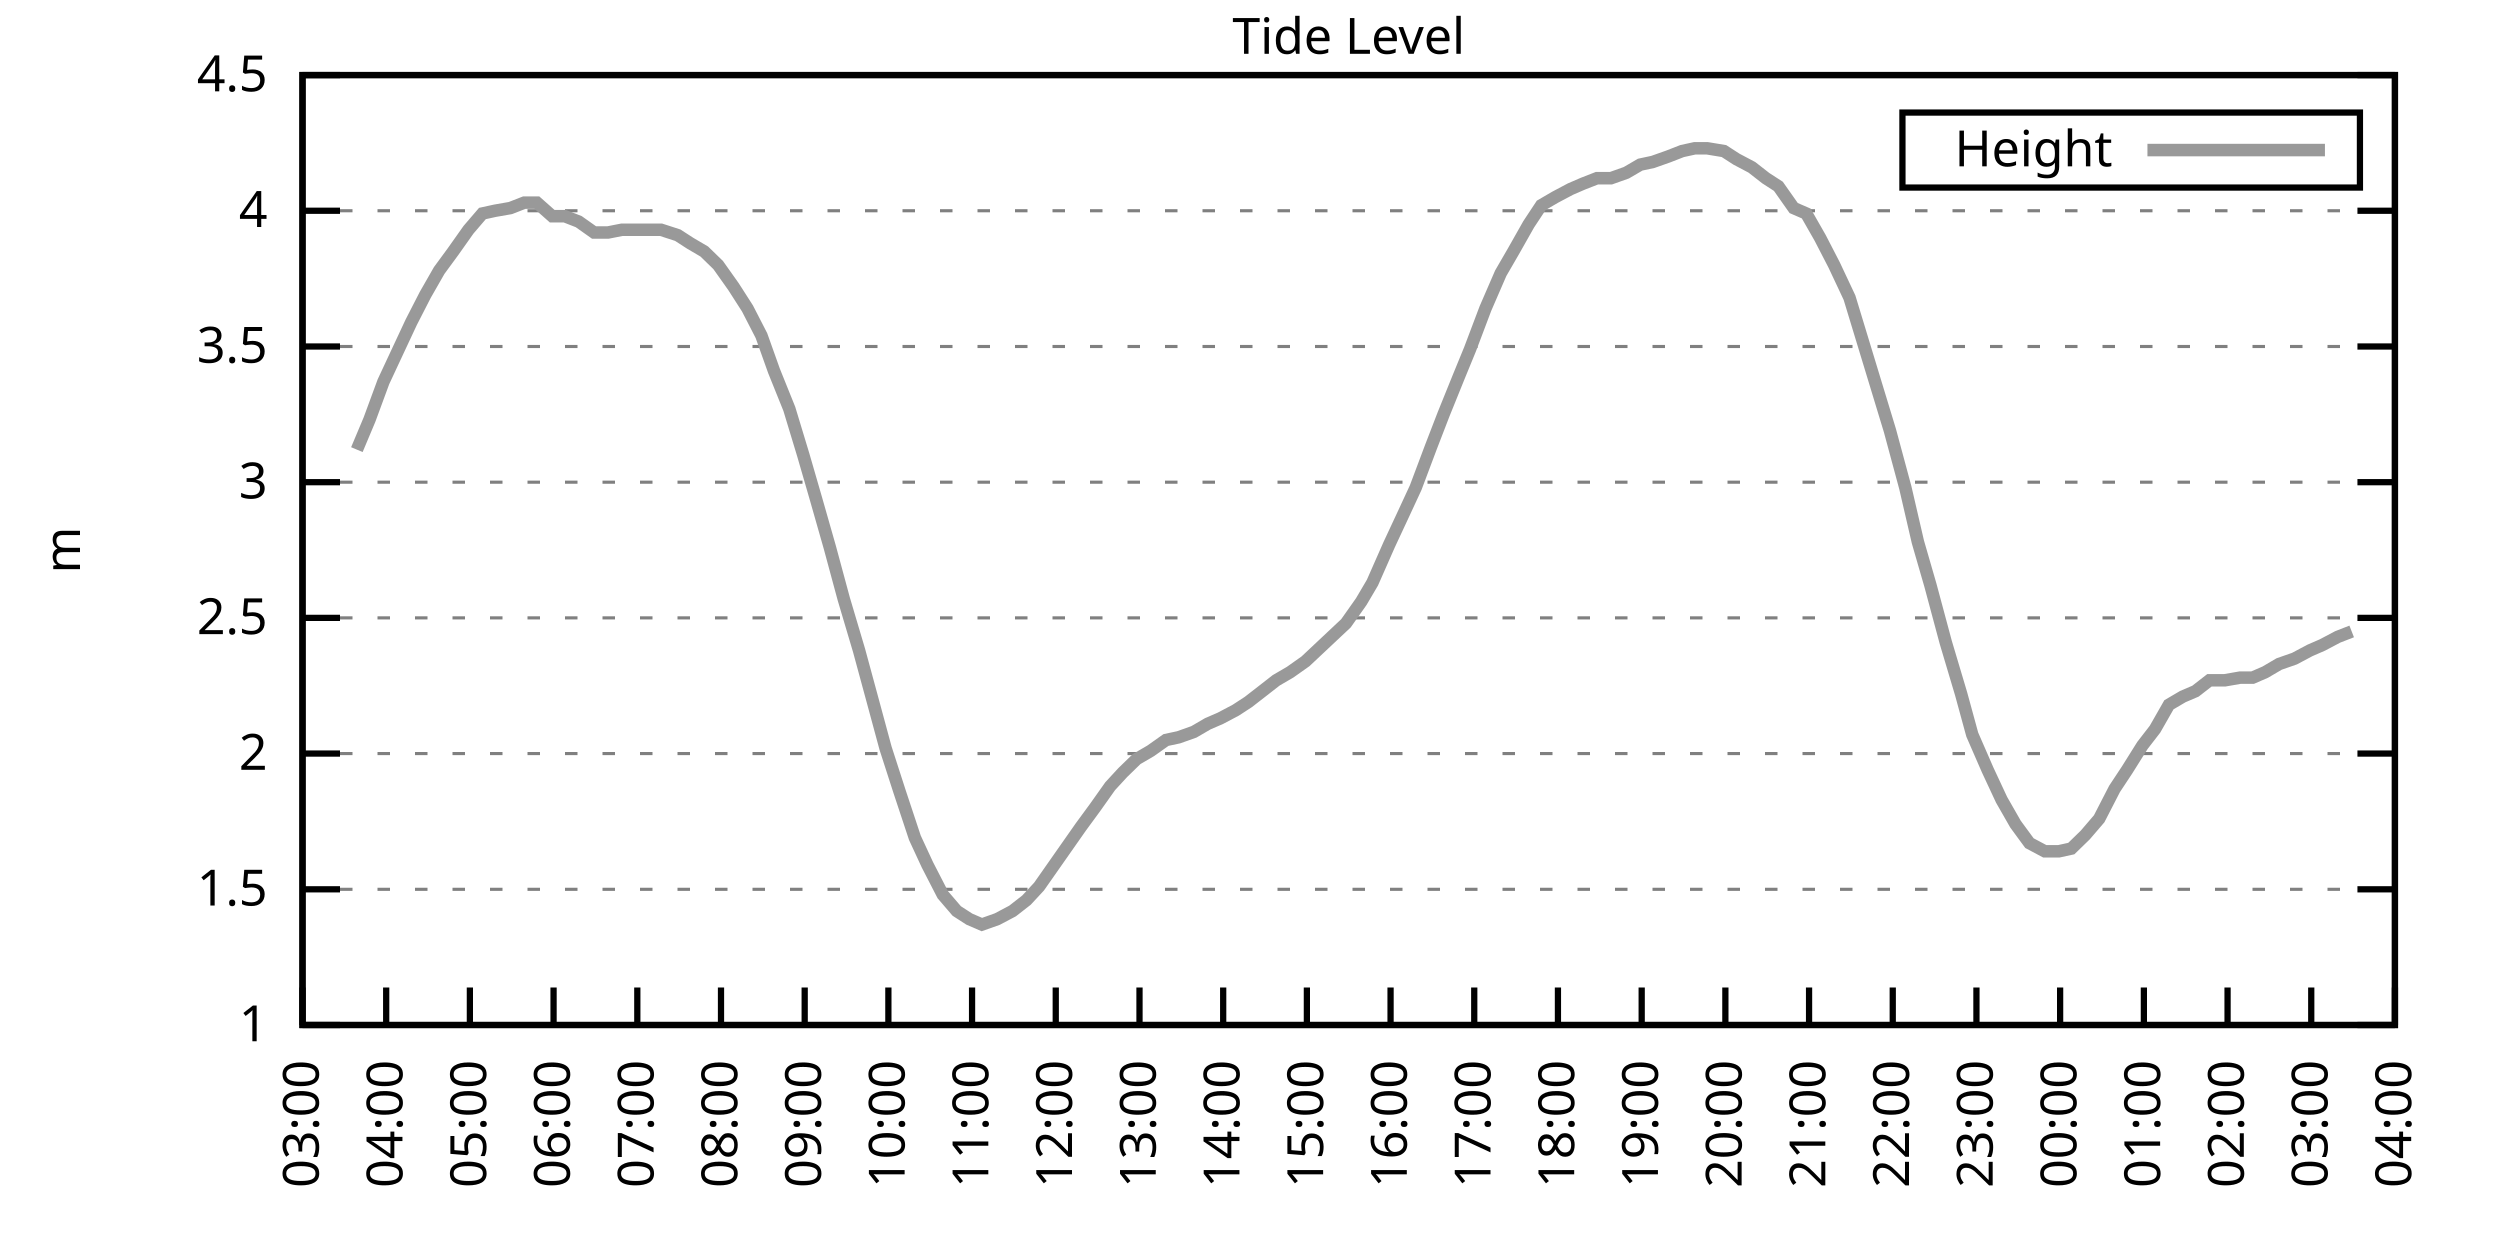
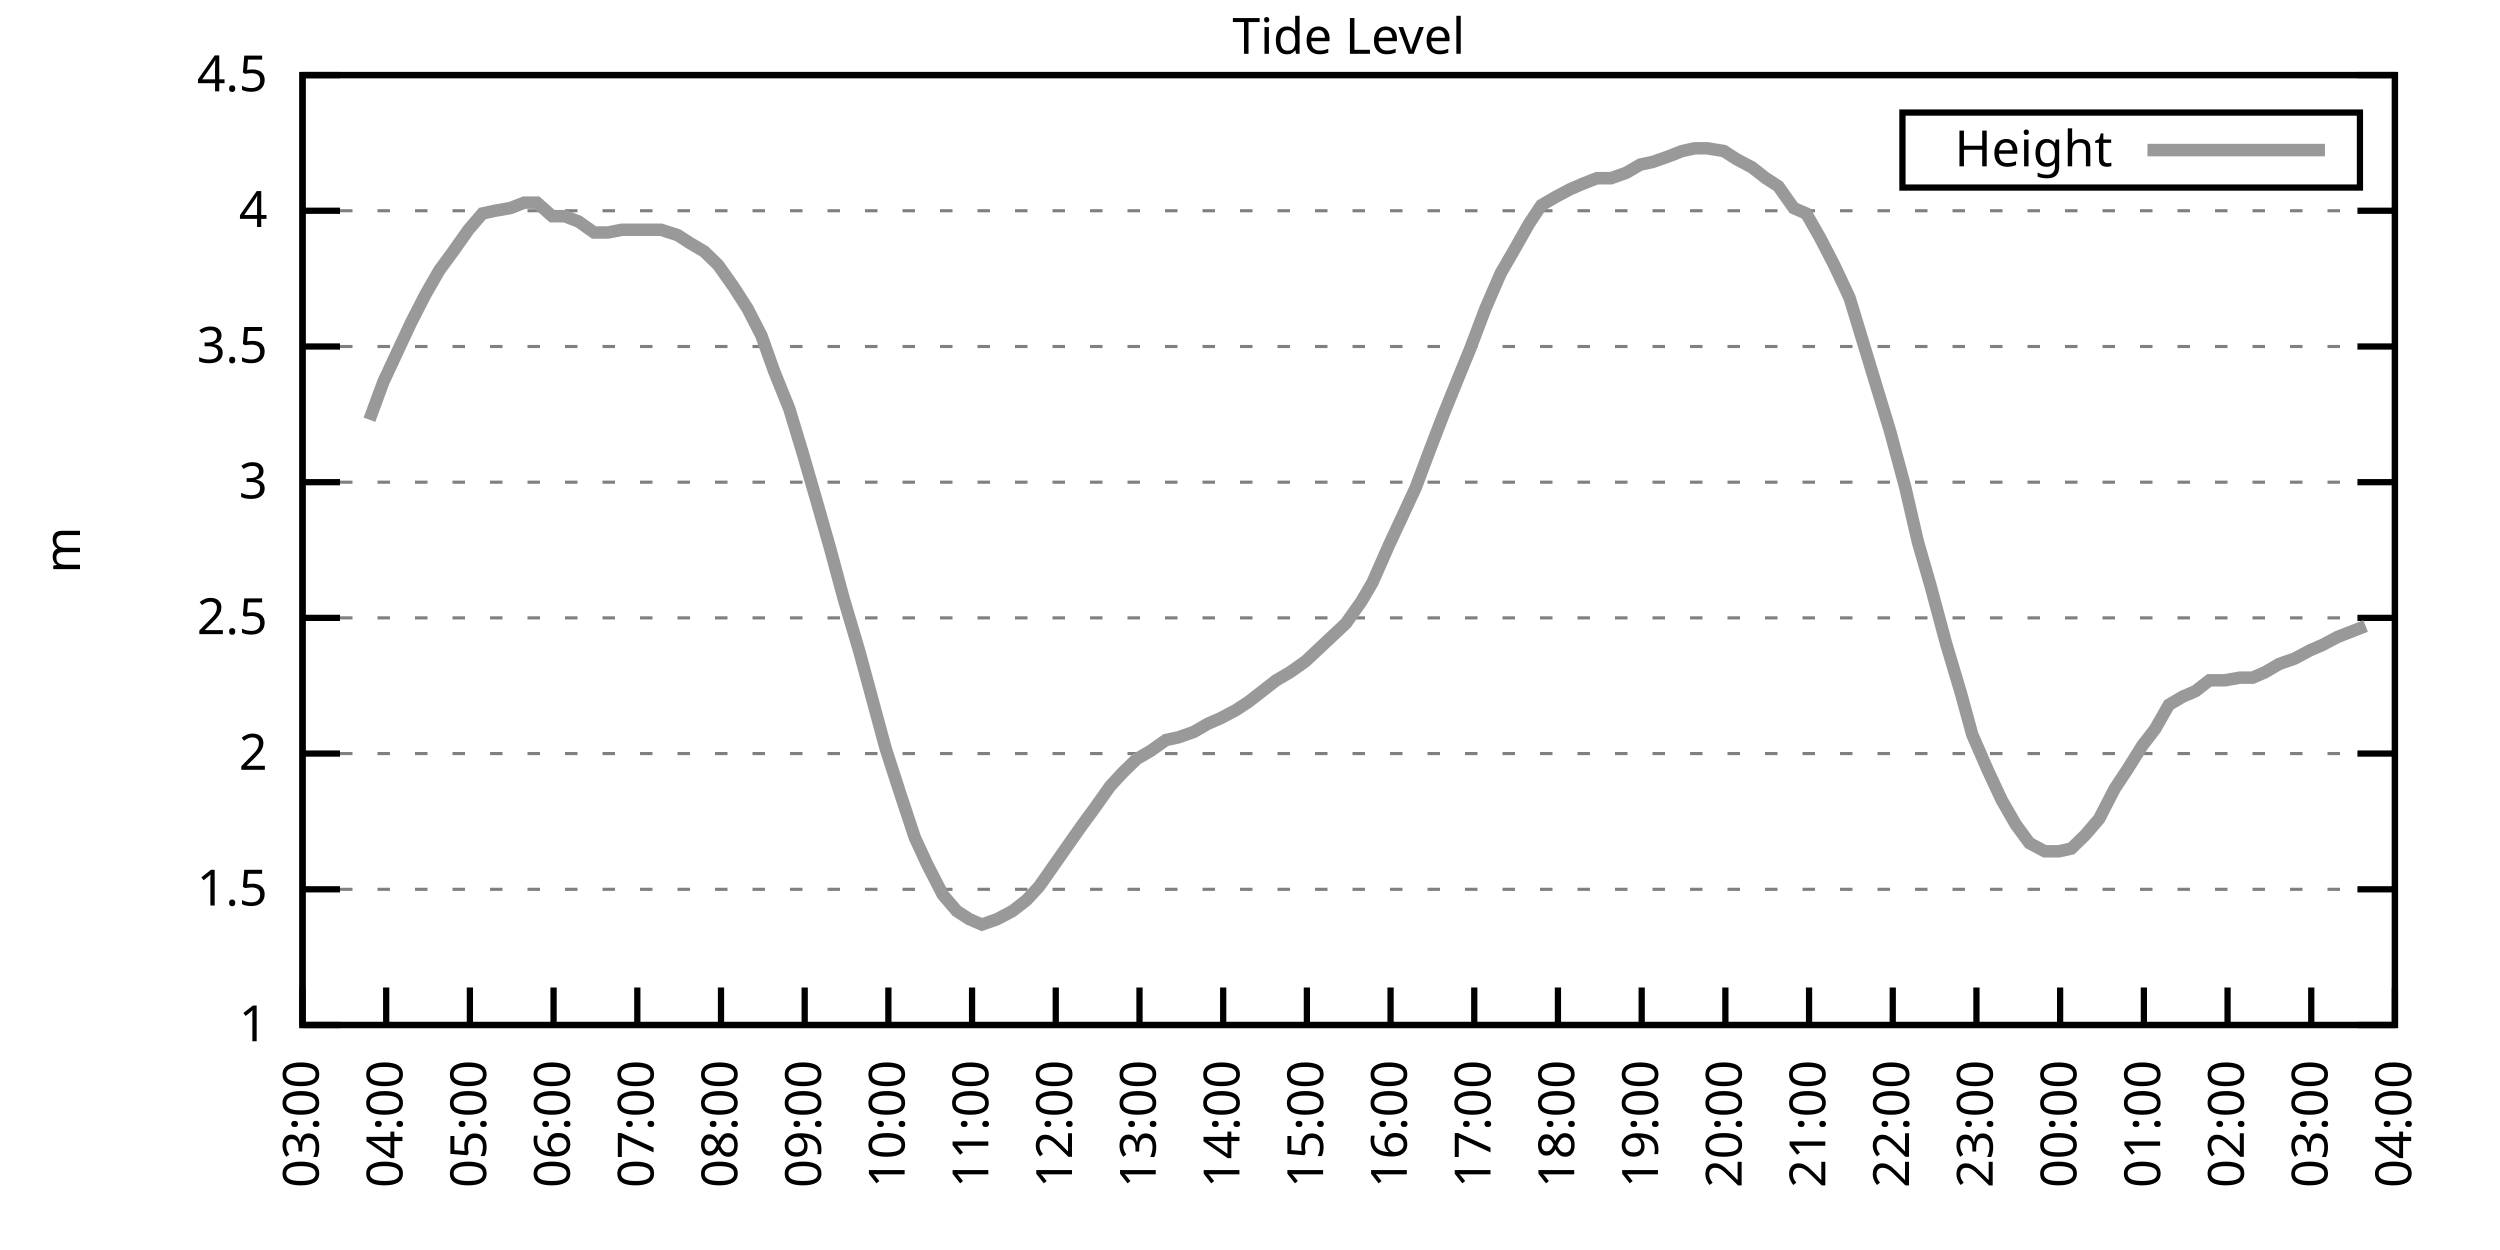
<svg xmlns="http://www.w3.org/2000/svg" xmlns:xlink="http://www.w3.org/1999/xlink" width="400" height="200" viewBox="0 0 400 200">
  <g id="gnuplot_canvas">
    <rect x="0" y="0" width="400" height="200" fill="none" />
    <defs>
      <circle id="gpDot" r="0.5" stroke-width="0.5" stroke="currentColor" />
      <path id="gpPt0" stroke-width="0.333" stroke="currentColor" d="M-1,0 h2 M0,-1 v2" />
      <path id="gpPt1" stroke-width="0.333" stroke="currentColor" d="M-1,-1 L1,1 M1,-1 L-1,1" />
      <path id="gpPt2" stroke-width="0.333" stroke="currentColor" d="M-1,0 L1,0 M0,-1 L0,1 M-1,-1 L1,1 M-1,1 L1,-1" />
      <rect id="gpPt3" stroke-width="0.333" stroke="currentColor" x="-1" y="-1" width="2" height="2" />
      <rect id="gpPt4" stroke-width="0.333" stroke="currentColor" fill="currentColor" x="-1" y="-1" width="2" height="2" />
      <circle id="gpPt5" stroke-width="0.333" stroke="currentColor" cx="0" cy="0" r="1" />
      <use xlink:href="#gpPt5" id="gpPt6" fill="currentColor" stroke="none" />
      <path id="gpPt7" stroke-width="0.333" stroke="currentColor" d="M0,-1.33 L-1.33,0.67 L1.33,0.67 z" />
      <use xlink:href="#gpPt7" id="gpPt8" fill="currentColor" stroke="none" />
      <use xlink:href="#gpPt7" id="gpPt9" stroke="currentColor" transform="rotate(180)" />
      <use xlink:href="#gpPt9" id="gpPt10" fill="currentColor" stroke="none" />
      <use xlink:href="#gpPt3" id="gpPt11" stroke="currentColor" transform="rotate(45)" />
      <use xlink:href="#gpPt11" id="gpPt12" fill="currentColor" stroke="none" />
      <path id="gpPt13" stroke-width="0.333" stroke="currentColor" d="M0,1.330 L1.265,0.411 L0.782,-1.067 L-0.782,-1.076 L-1.265,0.411 z" />
      <use xlink:href="#gpPt13" id="gpPt14" fill="currentColor" stroke="none" />
      <filter id="textbox" filterUnits="objectBoundingBox" x="0" y="0" height="1" width="1">
        <feFlood flood-color="white" flood-opacity="1" result="bgnd" />
        <feComposite in="SourceGraphic" in2="bgnd" operator="atop" />
      </filter>
      <filter id="greybox" filterUnits="objectBoundingBox" x="0" y="0" height="1" width="1">
        <feFlood flood-color="lightgrey" flood-opacity="1" result="grey" />
        <feComposite in="SourceGraphic" in2="grey" operator="atop" />
      </filter>
    </defs>
    <g fill="none" color="white" stroke="currentColor" stroke-width="1.00" stroke-linecap="butt" stroke-linejoin="miter">
</g>
    <g fill="none" color="black" stroke="currentColor" stroke-width="1.00" stroke-linecap="butt" stroke-linejoin="miter">
      <g stroke="none" shape-rendering="crispEdges">
        <polygon fill="rgb(255, 255, 255)" points="48.40,164.00 383.18,164.00 383.18,12.02 48.40,12.02 " />
      </g>
    </g>
    <g fill="none" color="black" stroke="currentColor" stroke-width="1.00" stroke-linecap="butt" stroke-linejoin="miter">
</g>
    <g fill="none" color="black" stroke="black" stroke-width="0.50" stroke-linecap="butt" stroke-linejoin="miter">
</g>
    <g fill="none" color="gray" stroke="currentColor" stroke-width="0.50" stroke-linecap="butt" stroke-linejoin="miter">
      <path stroke="gray" stroke-dasharray="2,4" class="gridline" d="M48.40,164.00 L383.19,164.00  " />
    </g>
    <g fill="none" color="gray" stroke="gray" stroke-width="1.00" stroke-linecap="butt" stroke-linejoin="miter">
</g>
    <g fill="none" color="black" stroke="currentColor" stroke-width="1.00" stroke-linecap="butt" stroke-linejoin="miter">
      <path stroke="black" d="M48.40,164.00 L54.40,164.00 M383.19,164.00 L377.19,164.00  " />
      <g transform="translate(42.80,166.60)" stroke="none" fill="black" font-family="Sans" font-size="8.00" text-anchor="end">
        <text>
          <tspan font-family="Sans"> 1</tspan>
        </text>
      </g>
    </g>
    <g fill="none" color="black" stroke="currentColor" stroke-width="1.00" stroke-linecap="butt" stroke-linejoin="miter">
</g>
    <g fill="none" color="black" stroke="black" stroke-width="0.50" stroke-linecap="butt" stroke-linejoin="miter">
</g>
    <g fill="none" color="gray" stroke="currentColor" stroke-width="0.50" stroke-linecap="butt" stroke-linejoin="miter">
      <path stroke="gray" stroke-dasharray="2,4" class="gridline" d="M48.40,142.29 L383.19,142.29  " />
    </g>
    <g fill="none" color="gray" stroke="gray" stroke-width="1.00" stroke-linecap="butt" stroke-linejoin="miter">
</g>
    <g fill="none" color="black" stroke="currentColor" stroke-width="1.00" stroke-linecap="butt" stroke-linejoin="miter">
      <path stroke="black" d="M48.40,142.29 L54.40,142.29 M383.19,142.29 L377.19,142.29  " />
      <g transform="translate(42.80,144.89)" stroke="none" fill="black" font-family="Sans" font-size="8.00" text-anchor="end">
        <text>
          <tspan font-family="Sans"> 1.5</tspan>
        </text>
      </g>
    </g>
    <g fill="none" color="black" stroke="currentColor" stroke-width="1.00" stroke-linecap="butt" stroke-linejoin="miter">
</g>
    <g fill="none" color="black" stroke="black" stroke-width="0.50" stroke-linecap="butt" stroke-linejoin="miter">
</g>
    <g fill="none" color="gray" stroke="currentColor" stroke-width="0.50" stroke-linecap="butt" stroke-linejoin="miter">
      <path stroke="gray" stroke-dasharray="2,4" class="gridline" d="M48.40,120.57 L383.19,120.57  " />
    </g>
    <g fill="none" color="gray" stroke="gray" stroke-width="1.00" stroke-linecap="butt" stroke-linejoin="miter">
</g>
    <g fill="none" color="black" stroke="currentColor" stroke-width="1.00" stroke-linecap="butt" stroke-linejoin="miter">
      <path stroke="black" d="M48.40,120.57 L54.40,120.57 M383.19,120.57 L377.19,120.57  " />
      <g transform="translate(42.80,123.17)" stroke="none" fill="black" font-family="Sans" font-size="8.00" text-anchor="end">
        <text>
          <tspan font-family="Sans"> 2</tspan>
        </text>
      </g>
    </g>
    <g fill="none" color="black" stroke="currentColor" stroke-width="1.00" stroke-linecap="butt" stroke-linejoin="miter">
</g>
    <g fill="none" color="black" stroke="black" stroke-width="0.50" stroke-linecap="butt" stroke-linejoin="miter">
</g>
    <g fill="none" color="gray" stroke="currentColor" stroke-width="0.50" stroke-linecap="butt" stroke-linejoin="miter">
      <path stroke="gray" stroke-dasharray="2,4" class="gridline" d="M48.40,98.86 L383.19,98.86  " />
    </g>
    <g fill="none" color="gray" stroke="gray" stroke-width="1.00" stroke-linecap="butt" stroke-linejoin="miter">
</g>
    <g fill="none" color="black" stroke="currentColor" stroke-width="1.00" stroke-linecap="butt" stroke-linejoin="miter">
      <path stroke="black" d="M48.40,98.86 L54.40,98.86 M383.19,98.86 L377.19,98.86  " />
      <g transform="translate(42.80,101.46)" stroke="none" fill="black" font-family="Sans" font-size="8.00" text-anchor="end">
        <text>
          <tspan font-family="Sans"> 2.5</tspan>
        </text>
      </g>
    </g>
    <g fill="none" color="black" stroke="currentColor" stroke-width="1.00" stroke-linecap="butt" stroke-linejoin="miter">
</g>
    <g fill="none" color="black" stroke="black" stroke-width="0.50" stroke-linecap="butt" stroke-linejoin="miter">
</g>
    <g fill="none" color="gray" stroke="currentColor" stroke-width="0.50" stroke-linecap="butt" stroke-linejoin="miter">
      <path stroke="gray" stroke-dasharray="2,4" class="gridline" d="M48.40,77.15 L383.19,77.15  " />
    </g>
    <g fill="none" color="gray" stroke="gray" stroke-width="1.00" stroke-linecap="butt" stroke-linejoin="miter">
</g>
    <g fill="none" color="black" stroke="currentColor" stroke-width="1.00" stroke-linecap="butt" stroke-linejoin="miter">
      <path stroke="black" d="M48.40,77.15 L54.40,77.15 M383.19,77.15 L377.19,77.15  " />
      <g transform="translate(42.80,79.75)" stroke="none" fill="black" font-family="Sans" font-size="8.00" text-anchor="end">
        <text>
          <tspan font-family="Sans"> 3</tspan>
        </text>
      </g>
    </g>
    <g fill="none" color="black" stroke="currentColor" stroke-width="1.00" stroke-linecap="butt" stroke-linejoin="miter">
</g>
    <g fill="none" color="black" stroke="black" stroke-width="0.50" stroke-linecap="butt" stroke-linejoin="miter">
</g>
    <g fill="none" color="gray" stroke="currentColor" stroke-width="0.50" stroke-linecap="butt" stroke-linejoin="miter">
      <path stroke="gray" stroke-dasharray="2,4" class="gridline" d="M48.40,55.44 L383.19,55.44  " />
    </g>
    <g fill="none" color="gray" stroke="gray" stroke-width="1.00" stroke-linecap="butt" stroke-linejoin="miter">
</g>
    <g fill="none" color="black" stroke="currentColor" stroke-width="1.00" stroke-linecap="butt" stroke-linejoin="miter">
      <path stroke="black" d="M48.40,55.44 L54.40,55.44 M383.19,55.44 L377.19,55.44  " />
      <g transform="translate(42.80,58.04)" stroke="none" fill="black" font-family="Sans" font-size="8.00" text-anchor="end">
        <text>
          <tspan font-family="Sans"> 3.5</tspan>
        </text>
      </g>
    </g>
    <g fill="none" color="black" stroke="currentColor" stroke-width="1.00" stroke-linecap="butt" stroke-linejoin="miter">
</g>
    <g fill="none" color="black" stroke="black" stroke-width="0.50" stroke-linecap="butt" stroke-linejoin="miter">
</g>
    <g fill="none" color="gray" stroke="currentColor" stroke-width="0.50" stroke-linecap="butt" stroke-linejoin="miter">
      <path stroke="gray" stroke-dasharray="2,4" class="gridline" d="M48.40,33.72 L383.19,33.72  " />
    </g>
    <g fill="none" color="gray" stroke="gray" stroke-width="1.00" stroke-linecap="butt" stroke-linejoin="miter">
</g>
    <g fill="none" color="black" stroke="currentColor" stroke-width="1.00" stroke-linecap="butt" stroke-linejoin="miter">
      <path stroke="black" d="M48.40,33.72 L54.40,33.72 M383.19,33.72 L377.19,33.72  " />
      <g transform="translate(42.80,36.32)" stroke="none" fill="black" font-family="Sans" font-size="8.00" text-anchor="end">
        <text>
          <tspan font-family="Sans"> 4</tspan>
        </text>
      </g>
    </g>
    <g fill="none" color="black" stroke="currentColor" stroke-width="1.00" stroke-linecap="butt" stroke-linejoin="miter">
</g>
    <g fill="none" color="black" stroke="black" stroke-width="0.50" stroke-linecap="butt" stroke-linejoin="miter">
</g>
    <g fill="none" color="gray" stroke="currentColor" stroke-width="0.50" stroke-linecap="butt" stroke-linejoin="miter">
      <path stroke="gray" stroke-dasharray="2,4" class="gridline" d="M48.40,12.01 L383.19,12.01  " />
    </g>
    <g fill="none" color="gray" stroke="gray" stroke-width="1.00" stroke-linecap="butt" stroke-linejoin="miter">
</g>
    <g fill="none" color="black" stroke="currentColor" stroke-width="1.00" stroke-linecap="butt" stroke-linejoin="miter">
      <path stroke="black" d="M48.40,12.01 L54.40,12.01 M383.19,12.01 L377.19,12.01  " />
      <g transform="translate(42.80,14.61)" stroke="none" fill="black" font-family="Sans" font-size="8.00" text-anchor="end">
        <text>
          <tspan font-family="Sans"> 4.5</tspan>
        </text>
      </g>
    </g>
    <g fill="none" color="black" stroke="currentColor" stroke-width="1.00" stroke-linecap="butt" stroke-linejoin="miter">
      <path stroke="black" d="M48.40,164.00 L48.40,158.00  " />
      <g transform="translate(51.00,169.60) rotate(270.00)" stroke="none" fill="black" font-family="Sans" font-size="8.00" text-anchor="end">
        <text>
          <tspan font-family="Sans">03:00</tspan>
        </text>
      </g>
    </g>
    <g fill="none" color="black" stroke="currentColor" stroke-width="1.00" stroke-linecap="butt" stroke-linejoin="miter">
      <path stroke="black" d="M61.79,164.00 L61.79,158.00  " />
      <g transform="translate(64.39,169.60) rotate(270.00)" stroke="none" fill="black" font-family="Sans" font-size="8.00" text-anchor="end">
        <text>
          <tspan font-family="Sans">04:00</tspan>
        </text>
      </g>
    </g>
    <g fill="none" color="black" stroke="currentColor" stroke-width="1.00" stroke-linecap="butt" stroke-linejoin="miter">
      <path stroke="black" d="M75.18,164.00 L75.18,158.00  " />
      <g transform="translate(77.78,169.60) rotate(270.00)" stroke="none" fill="black" font-family="Sans" font-size="8.00" text-anchor="end">
        <text>
          <tspan font-family="Sans">05:00</tspan>
        </text>
      </g>
    </g>
    <g fill="none" color="black" stroke="currentColor" stroke-width="1.00" stroke-linecap="butt" stroke-linejoin="miter">
      <path stroke="black" d="M88.57,164.00 L88.57,158.00  " />
      <g transform="translate(91.17,169.60) rotate(270.00)" stroke="none" fill="black" font-family="Sans" font-size="8.00" text-anchor="end">
        <text>
          <tspan font-family="Sans">06:00</tspan>
        </text>
      </g>
    </g>
    <g fill="none" color="black" stroke="currentColor" stroke-width="1.00" stroke-linecap="butt" stroke-linejoin="miter">
      <path stroke="black" d="M101.97,164.00 L101.97,158.00  " />
      <g transform="translate(104.57,169.60) rotate(270.00)" stroke="none" fill="black" font-family="Sans" font-size="8.00" text-anchor="end">
        <text>
          <tspan font-family="Sans">07:00</tspan>
        </text>
      </g>
    </g>
    <g fill="none" color="black" stroke="currentColor" stroke-width="1.00" stroke-linecap="butt" stroke-linejoin="miter">
      <path stroke="black" d="M115.36,164.00 L115.36,158.00  " />
      <g transform="translate(117.96,169.60) rotate(270.00)" stroke="none" fill="black" font-family="Sans" font-size="8.00" text-anchor="end">
        <text>
          <tspan font-family="Sans">08:00</tspan>
        </text>
      </g>
    </g>
    <g fill="none" color="black" stroke="currentColor" stroke-width="1.00" stroke-linecap="butt" stroke-linejoin="miter">
      <path stroke="black" d="M128.75,164.00 L128.75,158.00  " />
      <g transform="translate(131.35,169.60) rotate(270.00)" stroke="none" fill="black" font-family="Sans" font-size="8.00" text-anchor="end">
        <text>
          <tspan font-family="Sans">09:00</tspan>
        </text>
      </g>
    </g>
    <g fill="none" color="black" stroke="currentColor" stroke-width="1.00" stroke-linecap="butt" stroke-linejoin="miter">
      <path stroke="black" d="M142.14,164.00 L142.14,158.00  " />
      <g transform="translate(144.74,169.60) rotate(270.00)" stroke="none" fill="black" font-family="Sans" font-size="8.00" text-anchor="end">
        <text>
          <tspan font-family="Sans">10:00</tspan>
        </text>
      </g>
    </g>
    <g fill="none" color="black" stroke="currentColor" stroke-width="1.00" stroke-linecap="butt" stroke-linejoin="miter">
      <path stroke="black" d="M155.53,164.00 L155.53,158.00  " />
      <g transform="translate(158.13,169.60) rotate(270.00)" stroke="none" fill="black" font-family="Sans" font-size="8.00" text-anchor="end">
        <text>
          <tspan font-family="Sans">11:00</tspan>
        </text>
      </g>
    </g>
    <g fill="none" color="black" stroke="currentColor" stroke-width="1.00" stroke-linecap="butt" stroke-linejoin="miter">
      <path stroke="black" d="M168.92,164.00 L168.92,158.00  " />
      <g transform="translate(171.52,169.60) rotate(270.00)" stroke="none" fill="black" font-family="Sans" font-size="8.00" text-anchor="end">
        <text>
          <tspan font-family="Sans">12:00</tspan>
        </text>
      </g>
    </g>
    <g fill="none" color="black" stroke="currentColor" stroke-width="1.00" stroke-linecap="butt" stroke-linejoin="miter">
      <path stroke="black" d="M182.32,164.00 L182.32,158.00  " />
      <g transform="translate(184.92,169.60) rotate(270.00)" stroke="none" fill="black" font-family="Sans" font-size="8.00" text-anchor="end">
        <text>
          <tspan font-family="Sans">13:00</tspan>
        </text>
      </g>
    </g>
    <g fill="none" color="black" stroke="currentColor" stroke-width="1.00" stroke-linecap="butt" stroke-linejoin="miter">
      <path stroke="black" d="M195.71,164.00 L195.71,158.00  " />
      <g transform="translate(198.31,169.60) rotate(270.00)" stroke="none" fill="black" font-family="Sans" font-size="8.00" text-anchor="end">
        <text>
          <tspan font-family="Sans">14:00</tspan>
        </text>
      </g>
    </g>
    <g fill="none" color="black" stroke="currentColor" stroke-width="1.00" stroke-linecap="butt" stroke-linejoin="miter">
      <path stroke="black" d="M209.10,164.00 L209.10,158.00  " />
      <g transform="translate(211.70,169.60) rotate(270.00)" stroke="none" fill="black" font-family="Sans" font-size="8.00" text-anchor="end">
        <text>
          <tspan font-family="Sans">15:00</tspan>
        </text>
      </g>
    </g>
    <g fill="none" color="black" stroke="currentColor" stroke-width="1.00" stroke-linecap="butt" stroke-linejoin="miter">
      <path stroke="black" d="M222.49,164.00 L222.49,158.00  " />
      <g transform="translate(225.09,169.60) rotate(270.00)" stroke="none" fill="black" font-family="Sans" font-size="8.00" text-anchor="end">
        <text>
          <tspan font-family="Sans">16:00</tspan>
        </text>
      </g>
    </g>
    <g fill="none" color="black" stroke="currentColor" stroke-width="1.00" stroke-linecap="butt" stroke-linejoin="miter">
      <path stroke="black" d="M235.88,164.00 L235.88,158.00  " />
      <g transform="translate(238.48,169.60) rotate(270.00)" stroke="none" fill="black" font-family="Sans" font-size="8.00" text-anchor="end">
        <text>
          <tspan font-family="Sans">17:00</tspan>
        </text>
      </g>
    </g>
    <g fill="none" color="black" stroke="currentColor" stroke-width="1.00" stroke-linecap="butt" stroke-linejoin="miter">
      <path stroke="black" d="M249.27,164.00 L249.27,158.00  " />
      <g transform="translate(251.87,169.60) rotate(270.00)" stroke="none" fill="black" font-family="Sans" font-size="8.00" text-anchor="end">
        <text>
          <tspan font-family="Sans">18:00</tspan>
        </text>
      </g>
    </g>
    <g fill="none" color="black" stroke="currentColor" stroke-width="1.00" stroke-linecap="butt" stroke-linejoin="miter">
      <path stroke="black" d="M262.67,164.00 L262.67,158.00  " />
      <g transform="translate(265.27,169.60) rotate(270.00)" stroke="none" fill="black" font-family="Sans" font-size="8.00" text-anchor="end">
        <text>
          <tspan font-family="Sans">19:00</tspan>
        </text>
      </g>
    </g>
    <g fill="none" color="black" stroke="currentColor" stroke-width="1.00" stroke-linecap="butt" stroke-linejoin="miter">
      <path stroke="black" d="M276.06,164.00 L276.06,158.00  " />
      <g transform="translate(278.66,169.60) rotate(270.00)" stroke="none" fill="black" font-family="Sans" font-size="8.00" text-anchor="end">
        <text>
          <tspan font-family="Sans">20:00</tspan>
        </text>
      </g>
    </g>
    <g fill="none" color="black" stroke="currentColor" stroke-width="1.00" stroke-linecap="butt" stroke-linejoin="miter">
      <path stroke="black" d="M289.45,164.00 L289.45,158.00  " />
      <g transform="translate(292.05,169.60) rotate(270.00)" stroke="none" fill="black" font-family="Sans" font-size="8.00" text-anchor="end">
        <text>
          <tspan font-family="Sans">21:00</tspan>
        </text>
      </g>
    </g>
    <g fill="none" color="black" stroke="currentColor" stroke-width="1.00" stroke-linecap="butt" stroke-linejoin="miter">
      <path stroke="black" d="M302.84,164.00 L302.84,158.00  " />
      <g transform="translate(305.44,169.60) rotate(270.00)" stroke="none" fill="black" font-family="Sans" font-size="8.00" text-anchor="end">
        <text>
          <tspan font-family="Sans">22:00</tspan>
        </text>
      </g>
    </g>
    <g fill="none" color="black" stroke="currentColor" stroke-width="1.00" stroke-linecap="butt" stroke-linejoin="miter">
      <path stroke="black" d="M316.23,164.00 L316.23,158.00  " />
      <g transform="translate(318.83,169.60) rotate(270.00)" stroke="none" fill="black" font-family="Sans" font-size="8.00" text-anchor="end">
        <text>
          <tspan font-family="Sans">23:00</tspan>
        </text>
      </g>
    </g>
    <g fill="none" color="black" stroke="currentColor" stroke-width="1.00" stroke-linecap="butt" stroke-linejoin="miter">
      <path stroke="black" d="M329.62,164.00 L329.62,158.00  " />
      <g transform="translate(332.22,169.60) rotate(270.00)" stroke="none" fill="black" font-family="Sans" font-size="8.00" text-anchor="end">
        <text>
          <tspan font-family="Sans">00:00</tspan>
        </text>
      </g>
    </g>
    <g fill="none" color="black" stroke="currentColor" stroke-width="1.00" stroke-linecap="butt" stroke-linejoin="miter">
      <path stroke="black" d="M343.02,164.00 L343.02,158.00  " />
      <g transform="translate(345.62,169.60) rotate(270.00)" stroke="none" fill="black" font-family="Sans" font-size="8.00" text-anchor="end">
        <text>
          <tspan font-family="Sans">01:00</tspan>
        </text>
      </g>
    </g>
    <g fill="none" color="black" stroke="currentColor" stroke-width="1.00" stroke-linecap="butt" stroke-linejoin="miter">
      <path stroke="black" d="M356.41,164.00 L356.41,158.00  " />
      <g transform="translate(359.01,169.60) rotate(270.00)" stroke="none" fill="black" font-family="Sans" font-size="8.00" text-anchor="end">
        <text>
          <tspan font-family="Sans">02:00</tspan>
        </text>
      </g>
    </g>
    <g fill="none" color="black" stroke="currentColor" stroke-width="1.00" stroke-linecap="butt" stroke-linejoin="miter">
      <path stroke="black" d="M369.80,164.00 L369.80,158.00  " />
      <g transform="translate(372.40,169.60) rotate(270.00)" stroke="none" fill="black" font-family="Sans" font-size="8.00" text-anchor="end">
        <text>
          <tspan font-family="Sans">03:00</tspan>
        </text>
      </g>
    </g>
    <g fill="none" color="black" stroke="currentColor" stroke-width="1.00" stroke-linecap="butt" stroke-linejoin="miter">
      <path stroke="black" d="M383.19,164.00 L383.19,158.00  " />
      <g transform="translate(385.79,169.60) rotate(270.00)" stroke="none" fill="black" font-family="Sans" font-size="8.00" text-anchor="end">
        <text>
          <tspan font-family="Sans">04:00</tspan>
        </text>
      </g>
    </g>
    <g fill="none" color="black" stroke="currentColor" stroke-width="1.00" stroke-linecap="butt" stroke-linejoin="miter">
</g>
    <g fill="none" color="black" stroke="currentColor" stroke-width="1.00" stroke-linecap="butt" stroke-linejoin="miter">
      <path stroke="black" d="M48.40,12.01 L48.40,164.00 L383.19,164.00 L383.19,12.01 L48.40,12.01 Z  " />
    </g>
    <g fill="none" color="black" stroke="currentColor" stroke-width="1.00" stroke-linecap="butt" stroke-linejoin="miter">
</g>
    <g fill="none" color="black" stroke="currentColor" stroke-width="1.00" stroke-linecap="butt" stroke-linejoin="miter">
      <path stroke="black" d="M304.39,30.01 L304.39,18.01 L377.59,18.01 L377.59,30.01 L304.39,30.01 Z  " />
    </g>
    <g id="Tide_level_plot_1">
      <g fill="none" color="white" stroke="black" stroke-width="2.00" stroke-linecap="butt" stroke-linejoin="miter">
</g>
      <g fill="none" color="black" stroke="currentColor" stroke-width="2.00" stroke-linecap="butt" stroke-linejoin="miter">
        <g transform="translate(337.99,26.61)" stroke="none" fill="black" font-family="Sans" font-size="8.00" text-anchor="end">
          <text>
            <tspan font-family="Sans">Height</tspan>
          </text>
        </g>
      </g>
      <g fill="none" color="black" stroke="currentColor" stroke-width="2.00" stroke-linecap="butt" stroke-linejoin="miter">
-         <path stroke="rgb(153, 153, 153)" d="M343.59,24.01 L371.99,24.01 M57.10,71.94 L59.11,67.16 L61.35,61.08 L63.58,56.30 L65.81,51.53 L68.04,47.18   L70.27,43.28 L72.50,40.24 L74.96,36.76 L77.19,34.16 L79.20,33.72 L81.66,33.29 L83.89,32.42 L85.90,32.42   L88.35,34.59 L90.36,34.59 L92.59,35.46 L95.05,37.20 L97.28,37.20 L99.51,36.76 L101.52,36.76 L103.98,36.76   L105.76,36.76 L108.44,37.63 L110.45,38.93 L112.68,40.24 L114.91,42.41 L117.37,45.88 L119.60,49.36 L121.83,53.70   L123.84,59.34 L126.29,65.42 L128.53,72.81 L130.54,79.75 L132.77,87.57 L135.00,95.82 L137.45,104.07 L139.69,112.32   L141.69,119.71 L143.93,126.65 L146.38,134.04 L148.39,138.38 L150.85,143.16 L153.08,145.76 L155.09,147.06 L157.10,147.93   L159.55,147.06 L162.01,145.76 L164.24,144.02 L166.25,141.85 L172.94,132.30 L175.17,129.26 L177.63,125.79 L179.64,123.61   L181.87,121.44 L184.10,120.14 L186.56,118.40 L188.57,117.97 L191.02,117.10 L193.25,115.80 L195.26,114.93 L197.72,113.63   L199.73,112.32 L201.96,110.59 L204.19,108.85 L206.42,107.55 L208.88,105.81 L215.35,99.73 L217.80,96.26 L219.59,93.22   L222.27,87.14 L224.50,82.36 L226.51,78.02 L228.96,71.50 L230.97,66.29 L233.43,60.21 L235.21,55.87 L237.67,49.36   L240.12,43.71 L242.13,40.24 L244.59,35.89 L246.60,32.85 L248.83,31.55 L251.28,30.25 L253.29,29.38 L255.52,28.51   L257.76,28.51 L260.21,27.64 L262.44,26.34 L264.45,25.91 L266.91,25.04 L269.14,24.17 L271.15,23.73 L273.16,23.73   L275.83,24.17 L277.84,25.47 L280.30,26.77 L282.53,28.51 L284.54,29.81 L286.99,33.29 L289.00,34.16 L291.23,38.07   L293.47,42.41 L295.92,47.62 L302.39,68.90 L304.85,78.02 L306.86,86.70 L308.87,93.65 L311.32,102.77 L313.78,111.02   L315.56,117.53 L318.02,123.18 L320.25,127.96 L322.48,131.86 L324.71,134.90 L327.17,136.21 L329.40,136.21 L331.41,135.77   L333.64,133.60 L335.87,131.00 L338.33,126.22 L340.34,123.18 L342.79,119.27 L344.80,116.67 L347.03,112.76 L349.26,111.45   L351.27,110.59 L353.51,108.85 L355.96,108.85 L358.42,108.42 L360.42,108.42 L362.43,107.55 L364.66,106.24 L367.12,105.38   L369.58,104.07 L371.58,103.20 L374.04,101.90 L376.27,101.03  " />
+         <path stroke="rgb(153, 153, 153)" d="M343.59,24.01 L371.99,24.01 M59.11,67.16 L61.35,61.08 L63.58,56.30 L65.81,51.53 L68.04,47.18 L70.27,43.28   L72.50,40.24 L74.96,36.76 L77.19,34.16 L79.20,33.72 L81.66,33.29 L83.89,32.42 L85.90,32.42 L88.35,34.59   L90.36,34.59 L92.59,35.46 L95.05,37.20 L97.28,37.20 L99.51,36.76 L101.52,36.76 L103.98,36.76 L105.76,36.76   L108.44,37.63 L110.45,38.93 L112.68,40.24 L114.91,42.41 L117.37,45.88 L119.60,49.36 L121.83,53.70 L123.84,59.34   L126.29,65.42 L128.53,72.81 L130.54,79.75 L132.77,87.57 L135.00,95.82 L137.45,104.07 L139.69,112.32 L141.69,119.71   L143.93,126.65 L146.38,134.04 L148.39,138.38 L150.85,143.16 L153.08,145.76 L155.09,147.06 L157.10,147.93 L159.55,147.06   L162.01,145.76 L164.24,144.02 L166.25,141.85 L172.94,132.30 L175.17,129.26 L177.63,125.79 L179.64,123.61 L181.87,121.44   L184.10,120.14 L186.56,118.40 L188.57,117.97 L191.02,117.10 L193.25,115.80 L195.26,114.93 L197.72,113.63 L199.73,112.32   L201.96,110.59 L204.19,108.85 L206.42,107.55 L208.88,105.81 L215.35,99.73 L217.80,96.26 L219.59,93.22 L222.27,87.14   L224.50,82.36 L226.51,78.02 L228.96,71.50 L230.97,66.29 L233.43,60.21 L235.21,55.87 L237.67,49.36 L240.12,43.71   L242.13,40.24 L244.59,35.89 L246.60,32.85 L248.83,31.55 L251.28,30.25 L253.29,29.38 L255.52,28.51 L257.76,28.51   L260.21,27.64 L262.44,26.34 L264.45,25.91 L266.91,25.04 L269.14,24.17 L271.15,23.73 L273.16,23.73 L275.83,24.17   L277.84,25.47 L280.30,26.77 L282.53,28.51 L284.54,29.81 L286.99,33.29 L289.00,34.16 L291.23,38.07 L293.47,42.41   L295.92,47.62 L302.39,68.90 L304.85,78.02 L306.86,86.70 L308.87,93.65 L311.32,102.77 L313.78,111.02 L315.56,117.53   L318.02,123.18 L320.25,127.96 L322.48,131.86 L324.71,134.90 L327.17,136.21 L329.40,136.21 L331.41,135.77 L333.64,133.60   L335.87,131.00 L338.33,126.22 L340.34,123.18 L342.79,119.27 L344.80,116.67 L347.03,112.76 L349.26,111.45 L351.27,110.59   L353.51,108.85 L355.96,108.85 L358.42,108.42 L360.42,108.42 L362.43,107.55 L364.66,106.24 L367.12,105.38 L369.58,104.07   L371.58,103.20 L374.04,101.90 L376.27,101.03 L378.50,100.16  " />
      </g>
    </g>
    <g fill="none" color="black" stroke="currentColor" stroke-width="2.00" stroke-linecap="butt" stroke-linejoin="miter">
</g>
    <g fill="none" color="black" stroke="black" stroke-width="1.00" stroke-linecap="butt" stroke-linejoin="miter">
</g>
    <g fill="none" color="black" stroke="currentColor" stroke-width="1.00" stroke-linecap="butt" stroke-linejoin="miter">
      <path stroke="black" d="M48.40,12.01 L48.40,164.00 L383.19,164.00 L383.19,12.01 L48.40,12.01 Z  " />
      <g transform="translate(12.80,88.01) rotate(270.00)" stroke="none" fill="black" font-family="Sans" font-size="8.00" text-anchor="middle">
        <text>
          <tspan font-family="Sans">m</tspan>
        </text>
      </g>
    </g>
    <g fill="none" color="black" stroke="currentColor" stroke-width="1.00" stroke-linecap="butt" stroke-linejoin="miter">
</g>
    <g fill="none" color="black" stroke="currentColor" stroke-width="1.00" stroke-linecap="butt" stroke-linejoin="miter">
      <g transform="translate(215.79,8.61)" stroke="none" fill="black" font-family="Sans" font-size="8.00" text-anchor="middle">
        <text>
          <tspan font-family="Sans">Tide Level</tspan>
        </text>
      </g>
    </g>
    <g fill="none" color="black" stroke="currentColor" stroke-width="1.00" stroke-linecap="butt" stroke-linejoin="miter">
</g>
  </g>
</svg>
